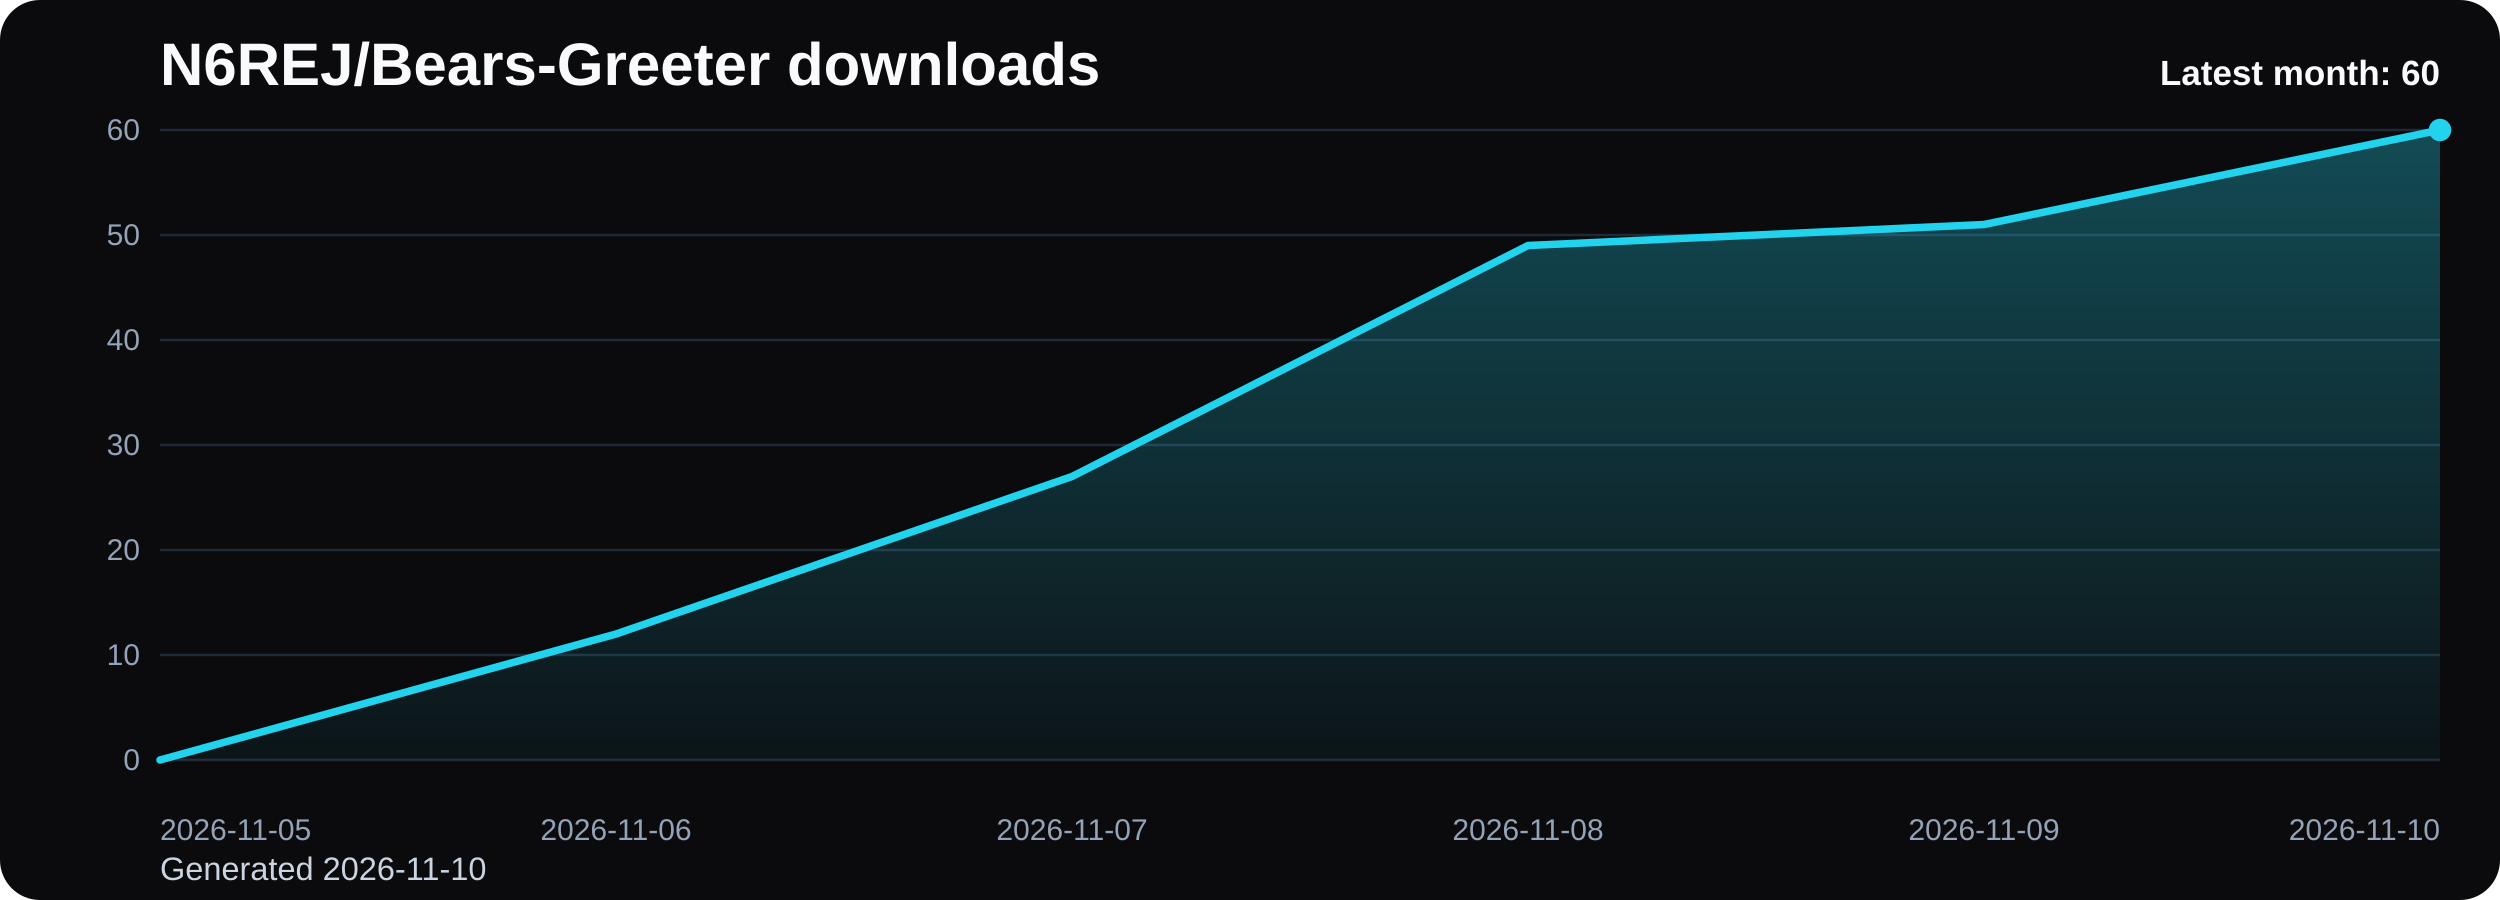
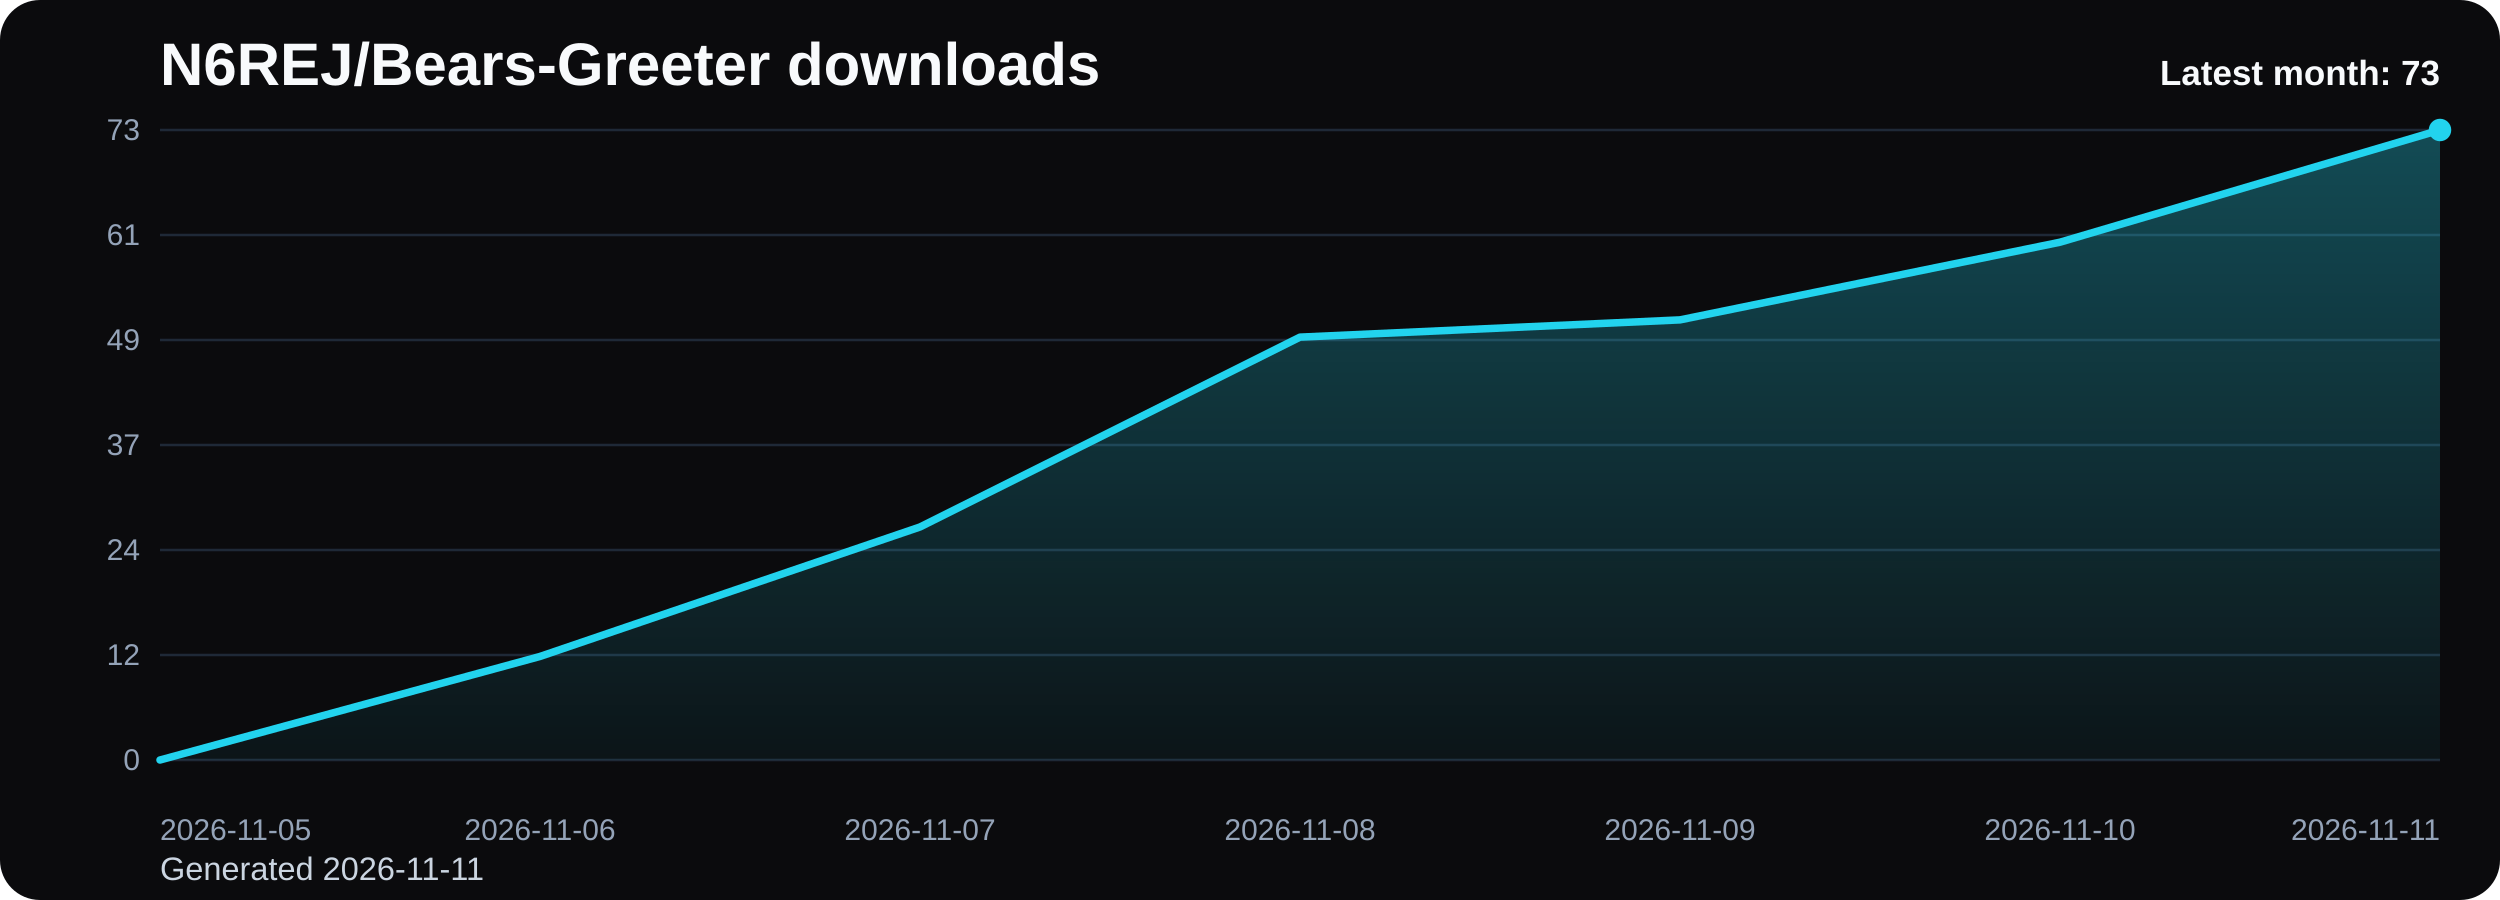
<svg xmlns="http://www.w3.org/2000/svg" viewBox="0 0 1000 360" role="img" aria-label="N6REJ/Bears-Greeter downloads chart">
  <defs>
    <linearGradient id="fill-monthly-black" x1="0" y1="0" x2="0" y2="1">
      <stop offset="0%" stop-color="#22d3ee" stop-opacity="0.32" />
      <stop offset="100%" stop-color="#22d3ee" stop-opacity="0.05" />
    </linearGradient>
    <style>
      .bg { fill: #0b0b0d; }
      .title { font: 700 24px Arial, sans-serif; fill: #f8fafc; }
      .sub { font: 400 13px Arial, sans-serif; fill: #cbd5e1; }
      .grid { stroke: #1f2937; stroke-width: 1; }
      .axis { font: 400 12px Arial, sans-serif; fill: #94a3b8; }
      .line { fill: none; stroke: #22d3ee; stroke-width: 3; stroke-linecap: round; stroke-linejoin: round; }
      .dot { fill: #22d3ee; }
      .value { font: 600 11px Arial, sans-serif; fill: #cbd5e1; }
      .latest { font: 700 14px Arial, sans-serif; fill: #f8fafc; }
    </style>
  </defs>
  <rect class="bg" x="0" y="0" width="1000" height="360" rx="16" />
  <text class="title" x="64" y="34">N6REJ/Bears-Greeter downloads</text>
-   <text class="sub" x="64" y="352">Generated 2026-11-10</text>
+   <text class="sub" x="64" y="352">Generated 2026-11-11</text>
  <line x1="64" y1="52.00" x2="976" y2="52.00" class="grid" />
-   <text x="56" y="56.00" text-anchor="end" class="axis">60</text>
+   <text x="56" y="56.00" text-anchor="end" class="axis">73</text>
  <line x1="64" y1="94.00" x2="976" y2="94.00" class="grid" />
-   <text x="56" y="98.00" text-anchor="end" class="axis">50</text>
+   <text x="56" y="98.00" text-anchor="end" class="axis">61</text>
  <line x1="64" y1="136.00" x2="976" y2="136.00" class="grid" />
-   <text x="56" y="140.00" text-anchor="end" class="axis">40</text>
+   <text x="56" y="140.00" text-anchor="end" class="axis">49</text>
  <line x1="64" y1="178.00" x2="976" y2="178.00" class="grid" />
-   <text x="56" y="182.00" text-anchor="end" class="axis">30</text>
+   <text x="56" y="182.00" text-anchor="end" class="axis">37</text>
  <line x1="64" y1="220.00" x2="976" y2="220.00" class="grid" />
-   <text x="56" y="224.00" text-anchor="end" class="axis">20</text>
+   <text x="56" y="224.00" text-anchor="end" class="axis">24</text>
  <line x1="64" y1="262.00" x2="976" y2="262.00" class="grid" />
-   <text x="56" y="266.00" text-anchor="end" class="axis">10</text>
+   <text x="56" y="266.00" text-anchor="end" class="axis">12</text>
  <line x1="64" y1="304.00" x2="976" y2="304.00" class="grid" />
  <text x="56" y="308.00" text-anchor="end" class="axis">0</text>
-   <path d="M 64.00 304 L 64.00 304.00 L 246.40 253.60 L 428.80 190.60 L 611.20 98.20 L 793.60 89.80 L 976.00 52.00 L 976.00 304 Z" fill="url(#fill-monthly-black)" />
-   <polyline class="line" points="64.00,304.00 246.40,253.60 428.80,190.60 611.20,98.20 793.60,89.80 976.00,52.00" />
+   <path d="M 64.00 304 L 64.00 304.00 L 216.00 262.58 L 368.00 210.79 L 520.00 134.85 L 672.00 127.95 L 824.00 96.88 L 976.00 52.00 L 976.00 304 Z" fill="url(#fill-monthly-black)" />
+   <polyline class="line" points="64.00,304.00 216.00,262.58 368.00,210.79 520.00,134.85 672.00,127.95 824.00,96.88 976.00,52.00" />
  <circle class="dot" cx="976.00" cy="52.00" r="4.5" />
  <text class="axis" x="64.00" y="336" text-anchor="start">2026-11-05</text>
-   <text class="axis" x="246.40" y="336" text-anchor="middle">2026-11-06</text>
-   <text class="axis" x="428.80" y="336" text-anchor="middle">2026-11-07</text>
-   <text class="axis" x="611.20" y="336" text-anchor="middle">2026-11-08</text>
-   <text class="axis" x="793.60" y="336" text-anchor="middle">2026-11-09</text>
-   <text class="axis" x="976.00" y="336" text-anchor="end">2026-11-10</text>
-   <text class="latest" x="976" y="34" text-anchor="end">Latest month: 60</text>
+   <text class="axis" x="216.00" y="336" text-anchor="middle">2026-11-06</text>
+   <text class="axis" x="368.00" y="336" text-anchor="middle">2026-11-07</text>
+   <text class="axis" x="520.00" y="336" text-anchor="middle">2026-11-08</text>
+   <text class="axis" x="672.00" y="336" text-anchor="middle">2026-11-09</text>
+   <text class="axis" x="824.00" y="336" text-anchor="middle">2026-11-10</text>
+   <text class="axis" x="976.00" y="336" text-anchor="end">2026-11-11</text>
+   <text class="latest" x="976" y="34" text-anchor="end">Latest month: 73</text>
</svg>
